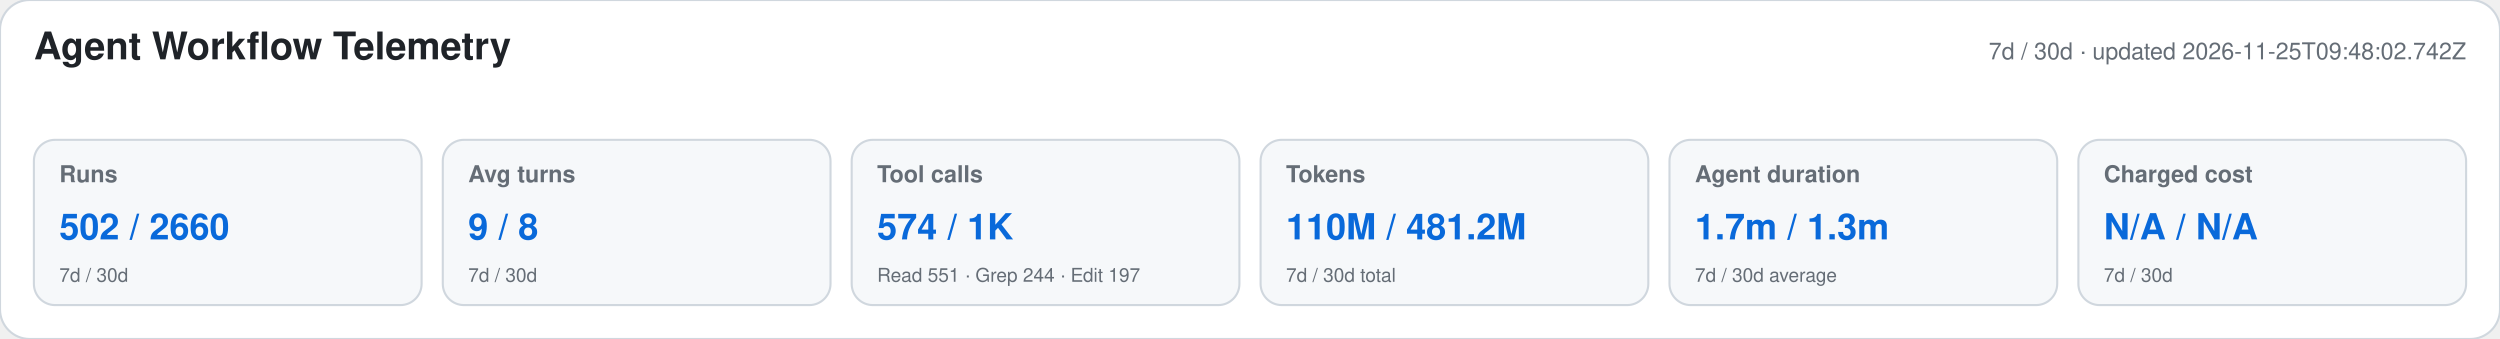
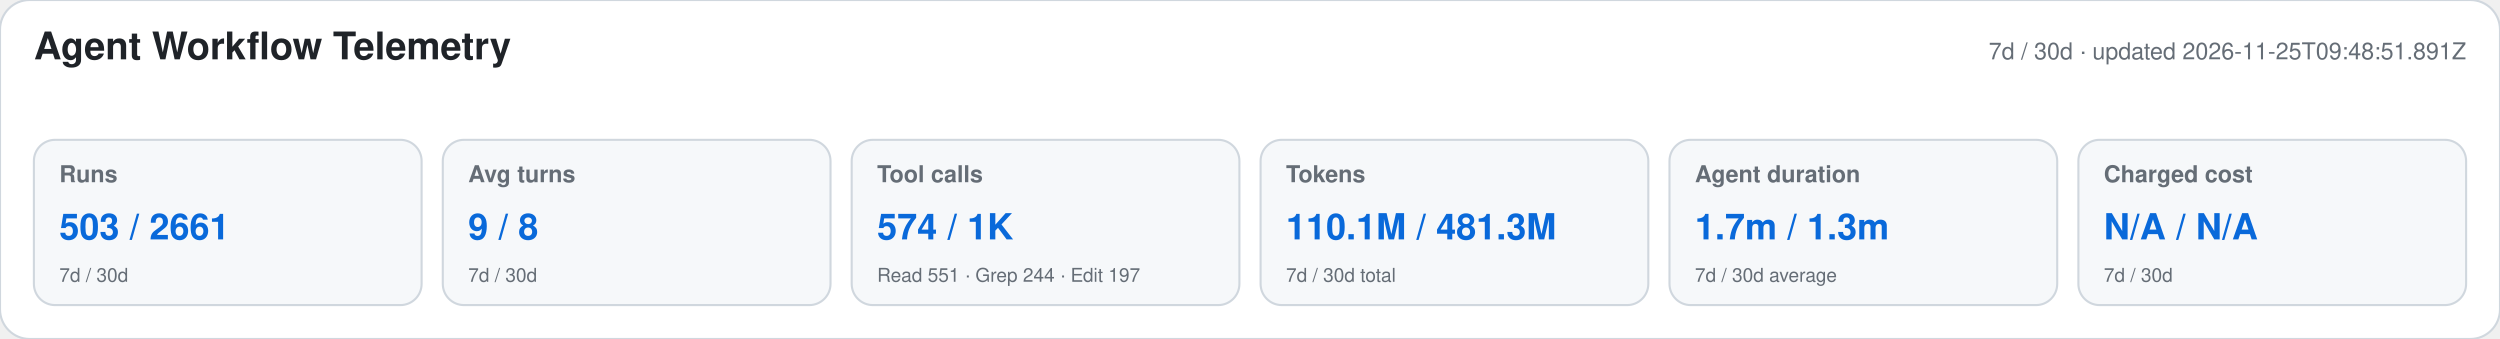
<svg xmlns="http://www.w3.org/2000/svg" width="1180" height="160" viewBox="0 0 1180 160" role="img" aria-labelledby="title desc">
  <style>text{font-family:-apple-system,BlinkMacSystemFont,"Segoe UI",Helvetica,Arial,sans-serif}.heading{font-size:18px;font-weight:650;fill:#1f2328}.meta,.label,.secondary{fill:#656d76}.meta,.label{font-size:11px}.label{font-weight:600}.primary{font-size:17px;font-weight:700;fill:#0969da}.secondary{font-size:9px}</style>
  <rect width="1180" height="160" rx="14" fill="#ffffff" stroke="#d0d7de" />
  <text x="16" y="28" class="heading">Agent Workflow Telemetry</text>
-   <text x="1164" y="28" text-anchor="end" class="meta">7d / 30d · updated 2026-11-25T09:48:02.742Z</text>
+   <text x="1164" y="28" text-anchor="end" class="meta">7d / 30d · updated 2026-11-25T09:48:51.891Z</text>
  <g>
    <rect x="16" y="66" width="183" height="78" rx="10" fill="#f6f8fa" stroke="#d0d7de" />
    <text x="28" y="86" class="label">Runs</text>
-     <text x="28" y="113" class="primary">502 / 2660</text>
+     <text x="28" y="113" class="primary">503 / 2661</text>
    <text x="28" y="133" class="secondary">7d / 30d</text>
  </g>
  <g>
    <rect x="209" y="66" width="183" height="78" rx="10" fill="#f6f8fa" stroke="#d0d7de" />
    <text x="221" y="86" class="label">Avg turns</text>
    <text x="221" y="113" class="primary">9 / 8</text>
    <text x="221" y="133" class="secondary">7d / 30d</text>
  </g>
  <g>
    <rect x="402" y="66" width="183" height="78" rx="10" fill="#f6f8fa" stroke="#d0d7de" />
    <text x="414" y="86" class="label">Tool calls</text>
    <text x="414" y="113" class="primary">574 / 1K</text>
    <text x="414" y="133" class="secondary">Read 551 · Grep 244 · Edit 197</text>
  </g>
  <g>
    <rect x="595" y="66" width="183" height="78" rx="10" fill="#f6f8fa" stroke="#d0d7de" />
    <text x="607" y="86" class="label">Tokens</text>
-     <text x="607" y="113" class="primary">110M / 481.2M</text>
+     <text x="607" y="113" class="primary">110.1M / 481.3M</text>
    <text x="607" y="133" class="secondary">7d / 30d total</text>
  </g>
  <g>
    <rect x="788" y="66" width="183" height="78" rx="10" fill="#f6f8fa" stroke="#d0d7de" />
    <text x="800" y="86" class="label">Agent duration</text>
    <text x="800" y="113" class="primary">1.7m / 1.3m</text>
    <text x="800" y="133" class="secondary">7d / 30d average</text>
  </g>
  <g>
    <rect x="981" y="66" width="183" height="78" rx="10" fill="#f6f8fa" stroke="#d0d7de" />
    <text x="993" y="86" class="label">Charged cost</text>
    <text x="993" y="113" class="primary">N/A / N/A</text>
    <text x="993" y="133" class="secondary">7d / 30d</text>
  </g>
</svg>
